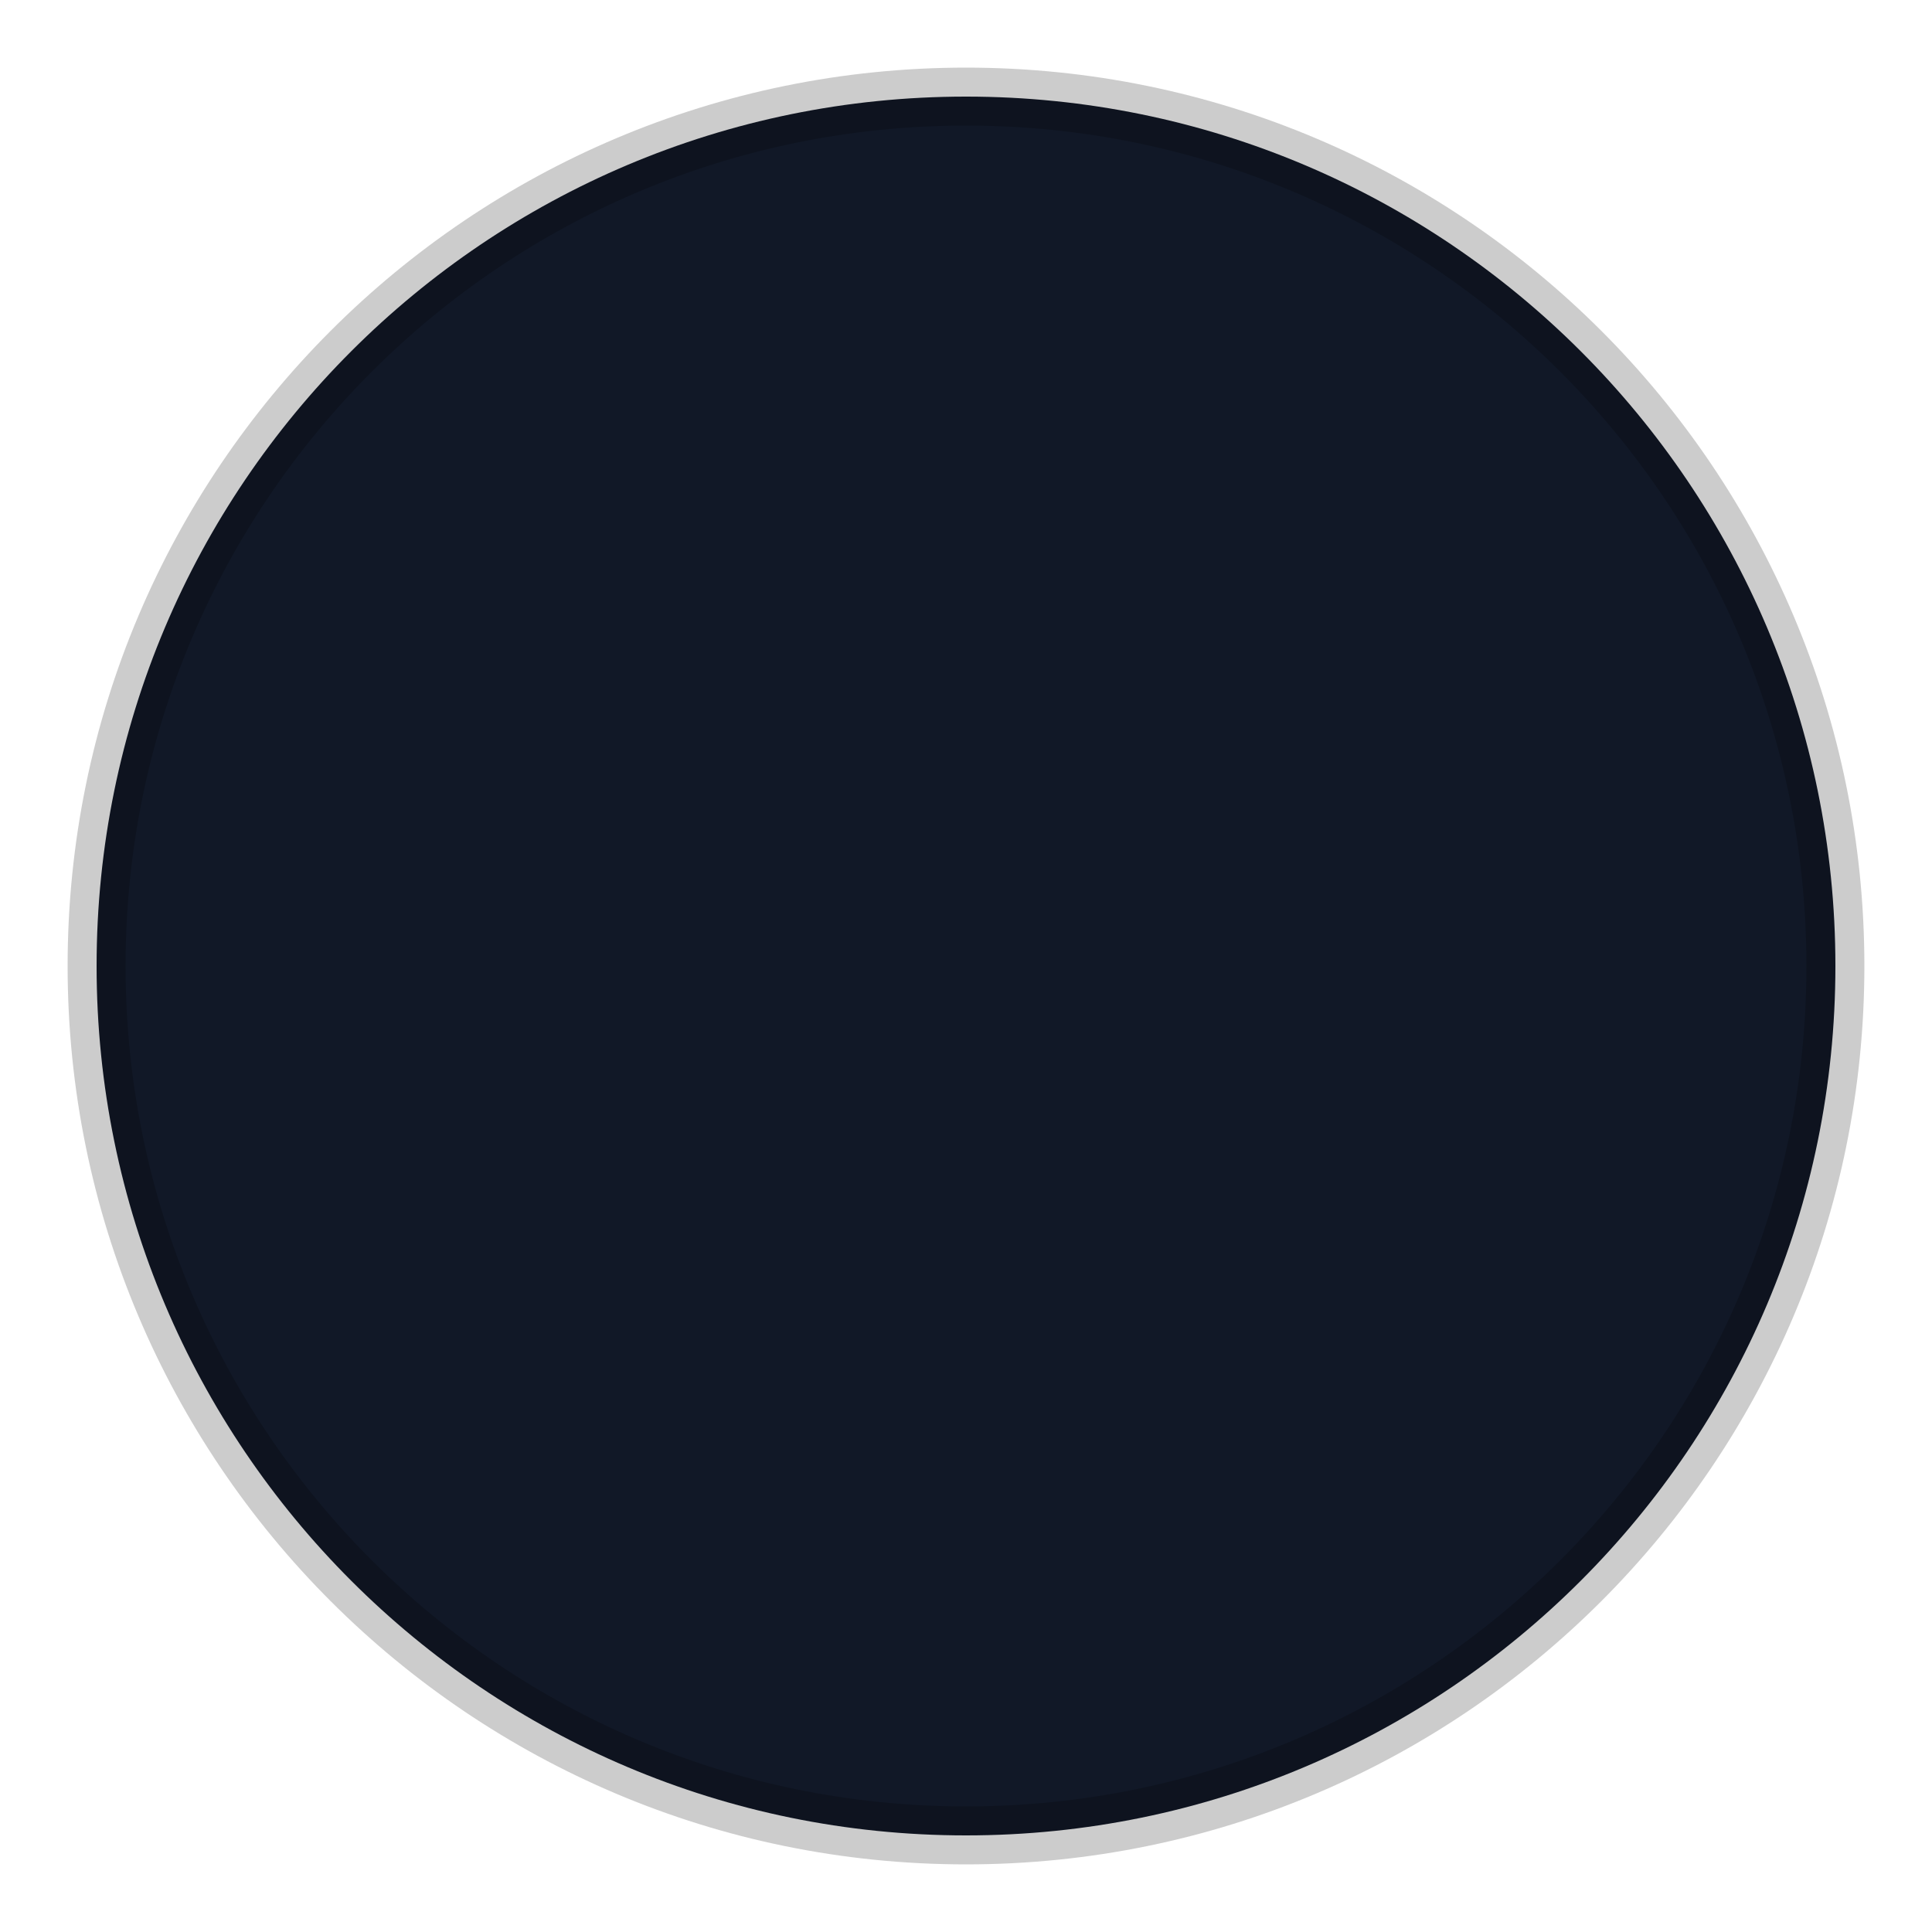
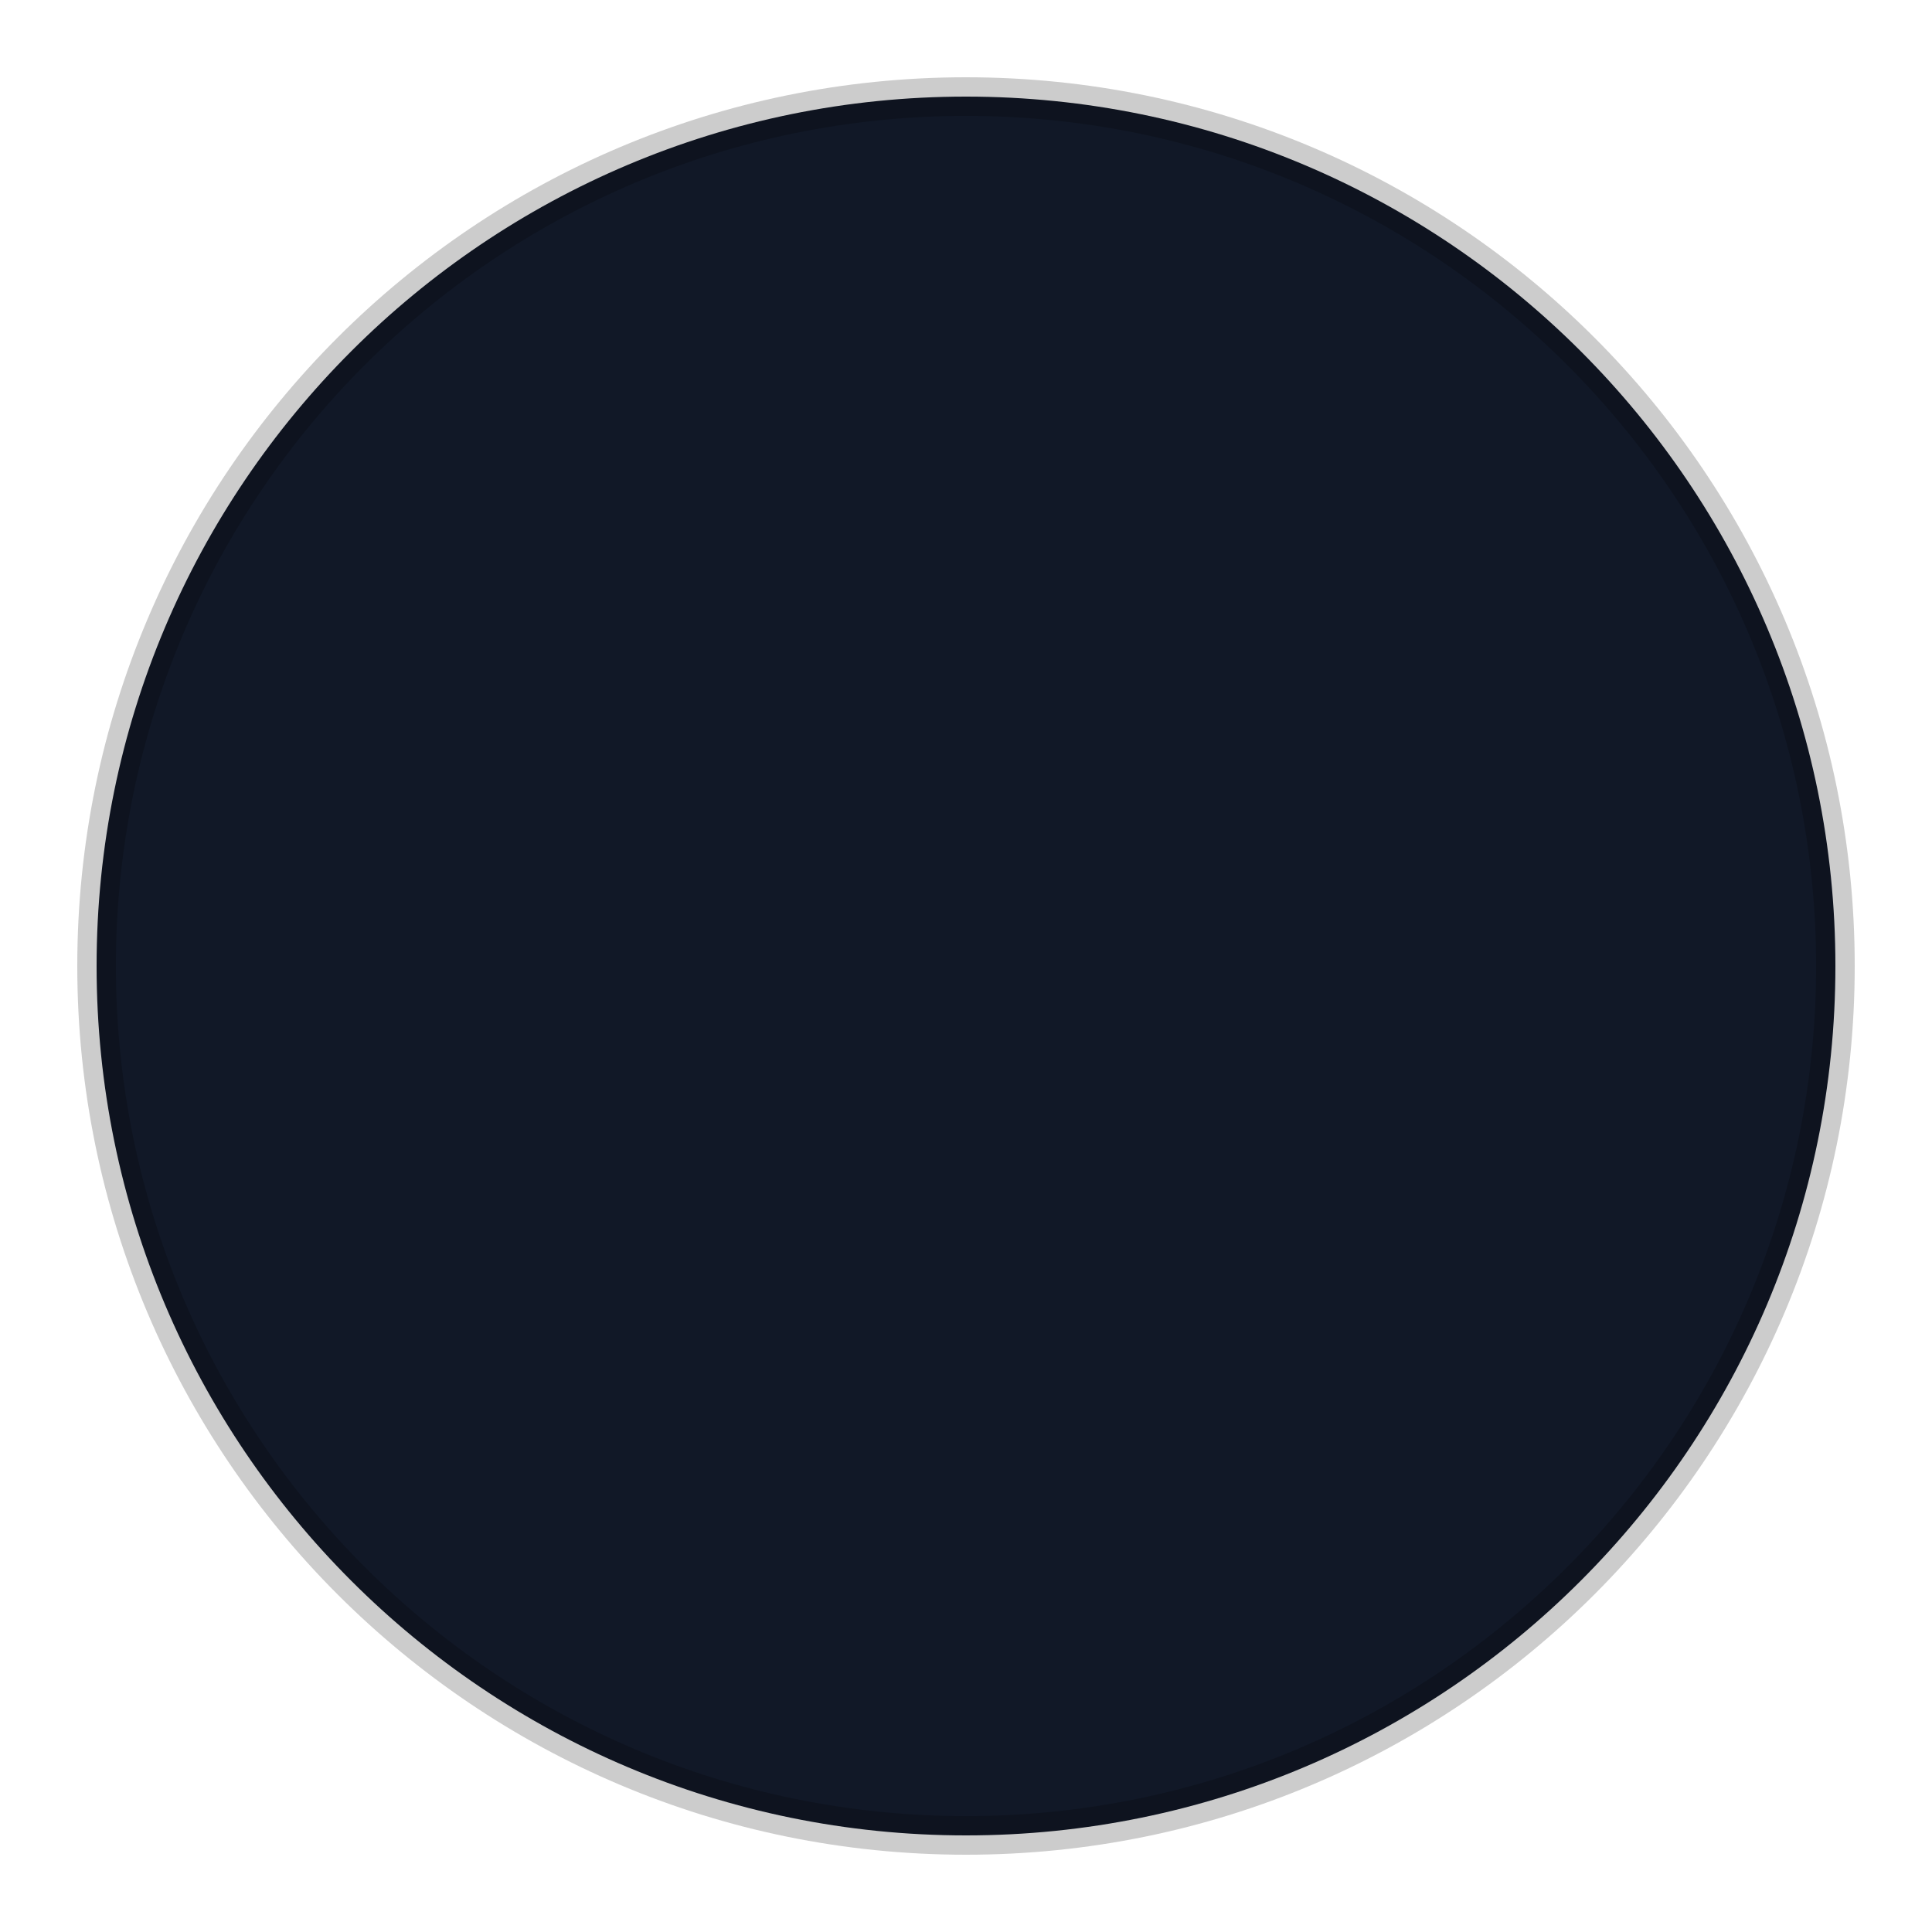
<svg xmlns="http://www.w3.org/2000/svg" width="100" height="100" viewBox="0 0 100 100">
-   <circle cx="50" cy="50" r="45" fill="#111827" stroke="rgba(0,0,0,0.2)" stroke-width="3" />
+   <circle cx="50" cy="50" r="45" fill="#111827" stroke="rgba(0,0,0,0.2)" stroke-width="2" />
</svg>
